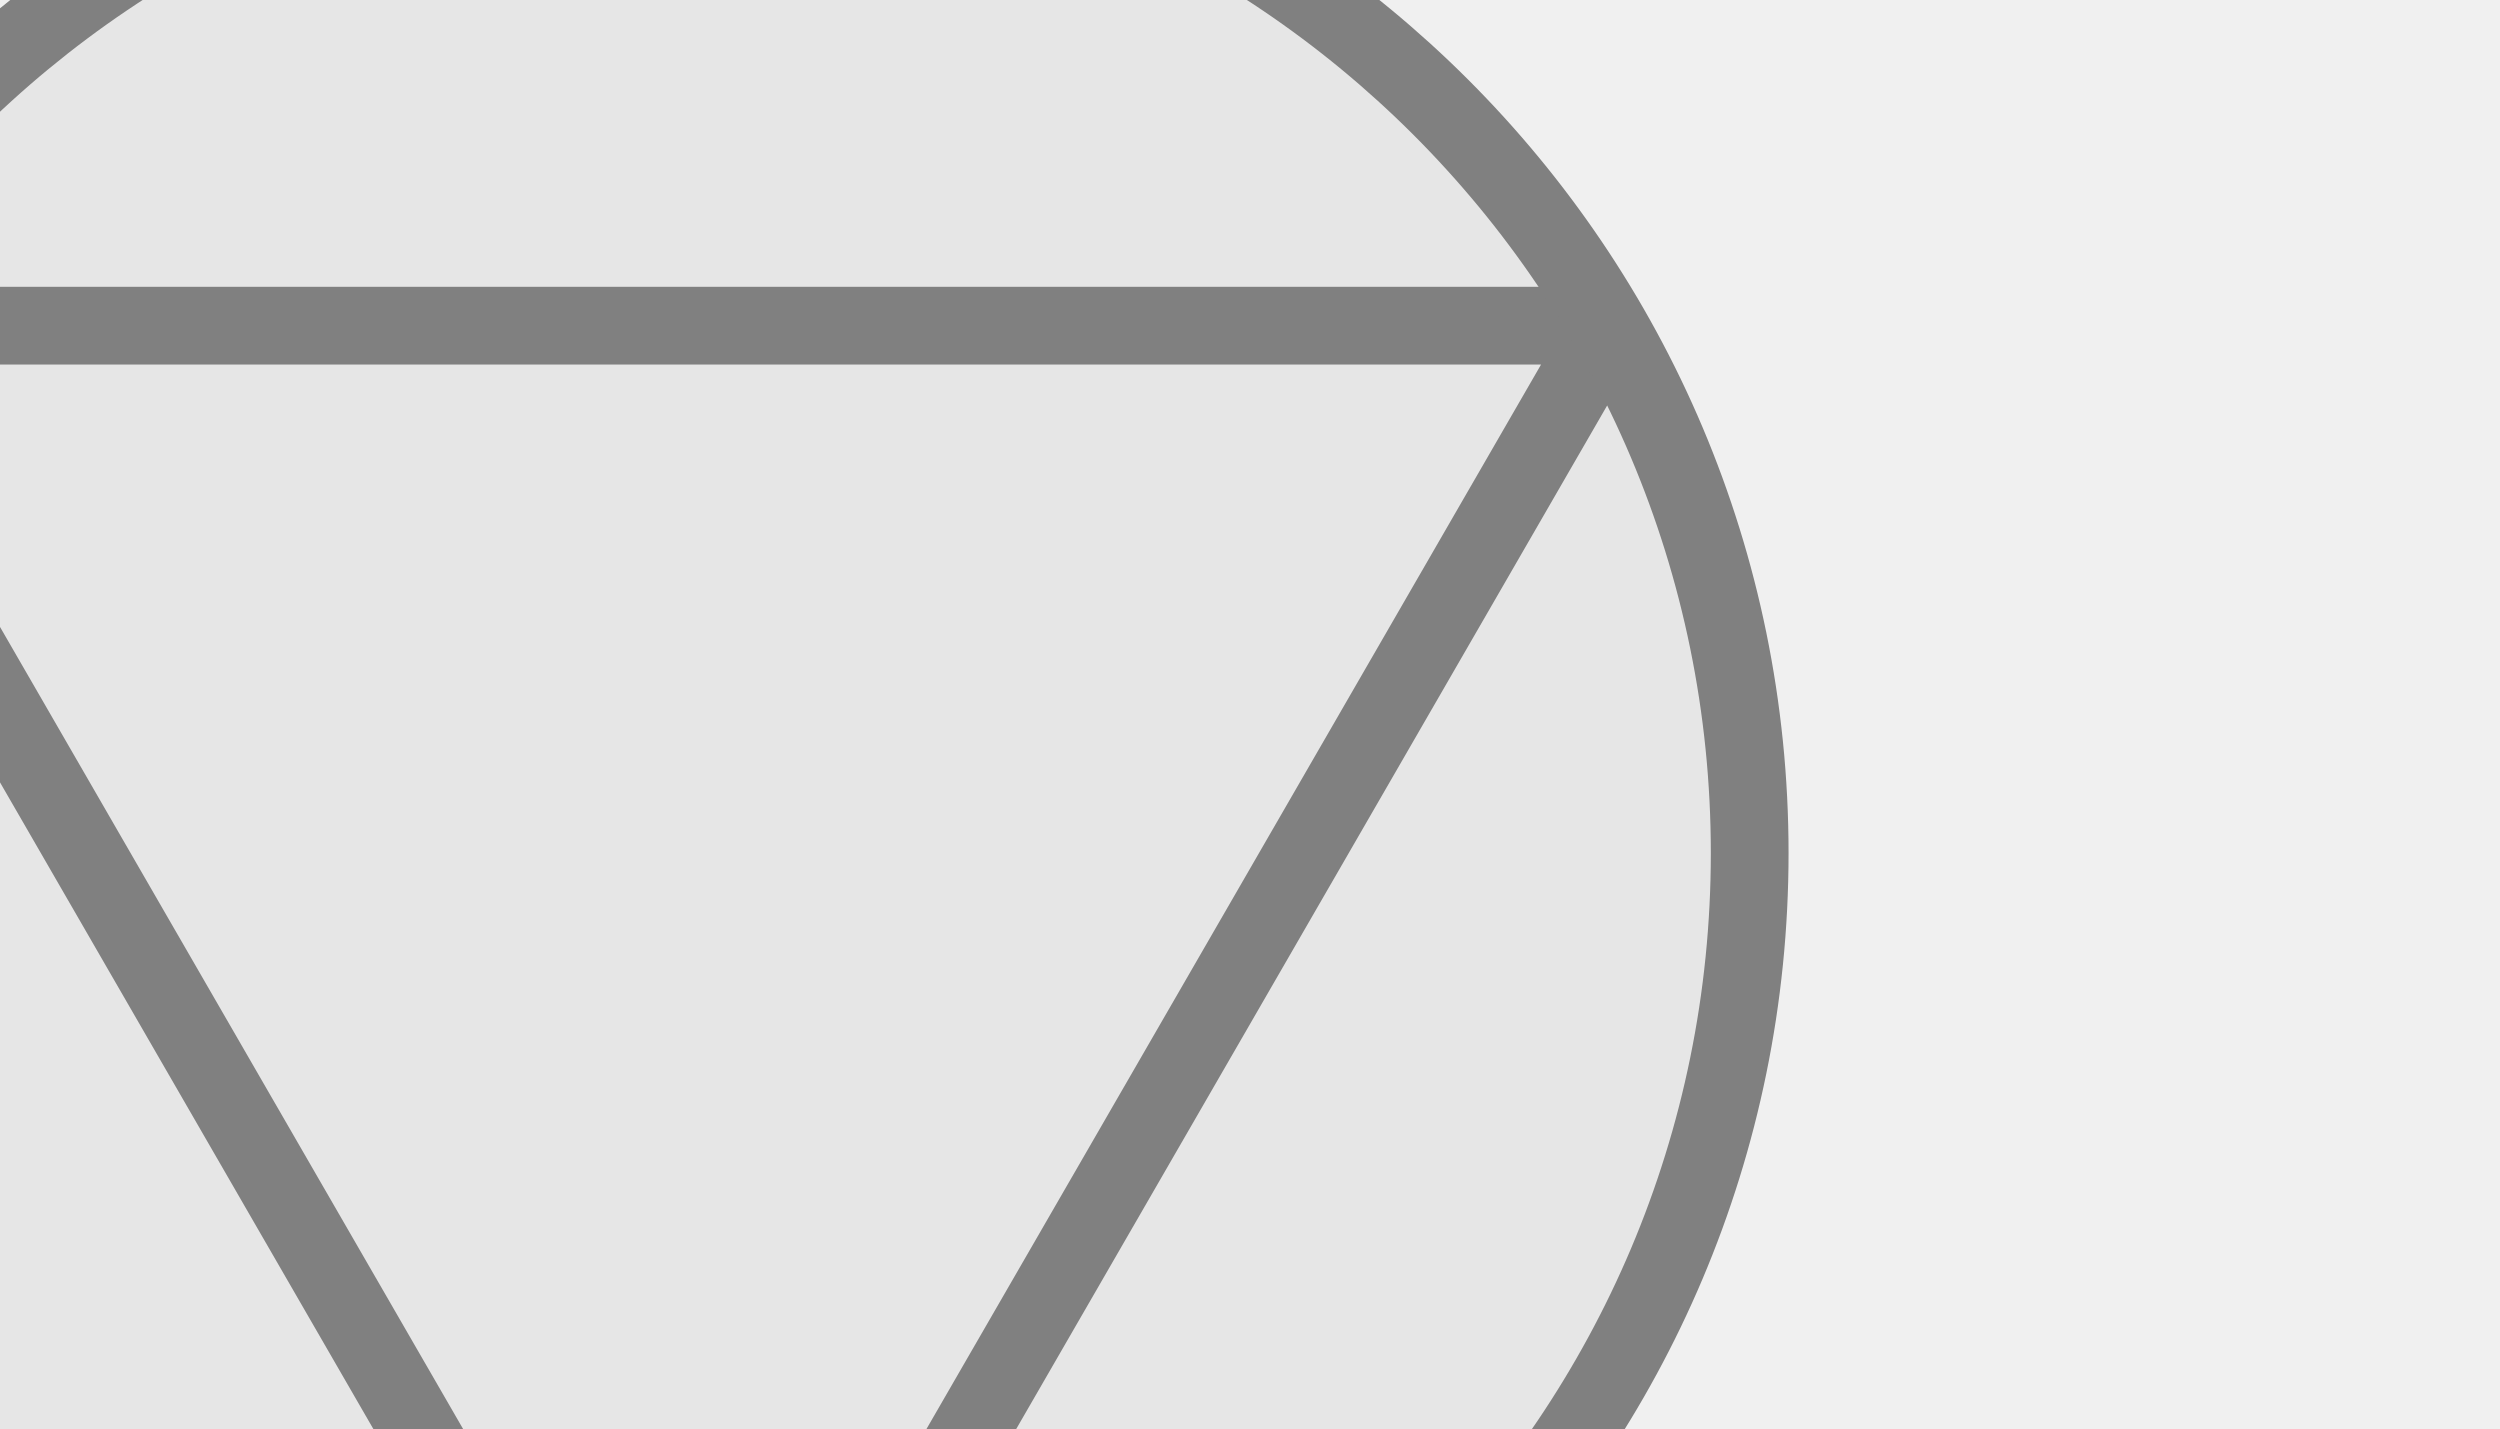
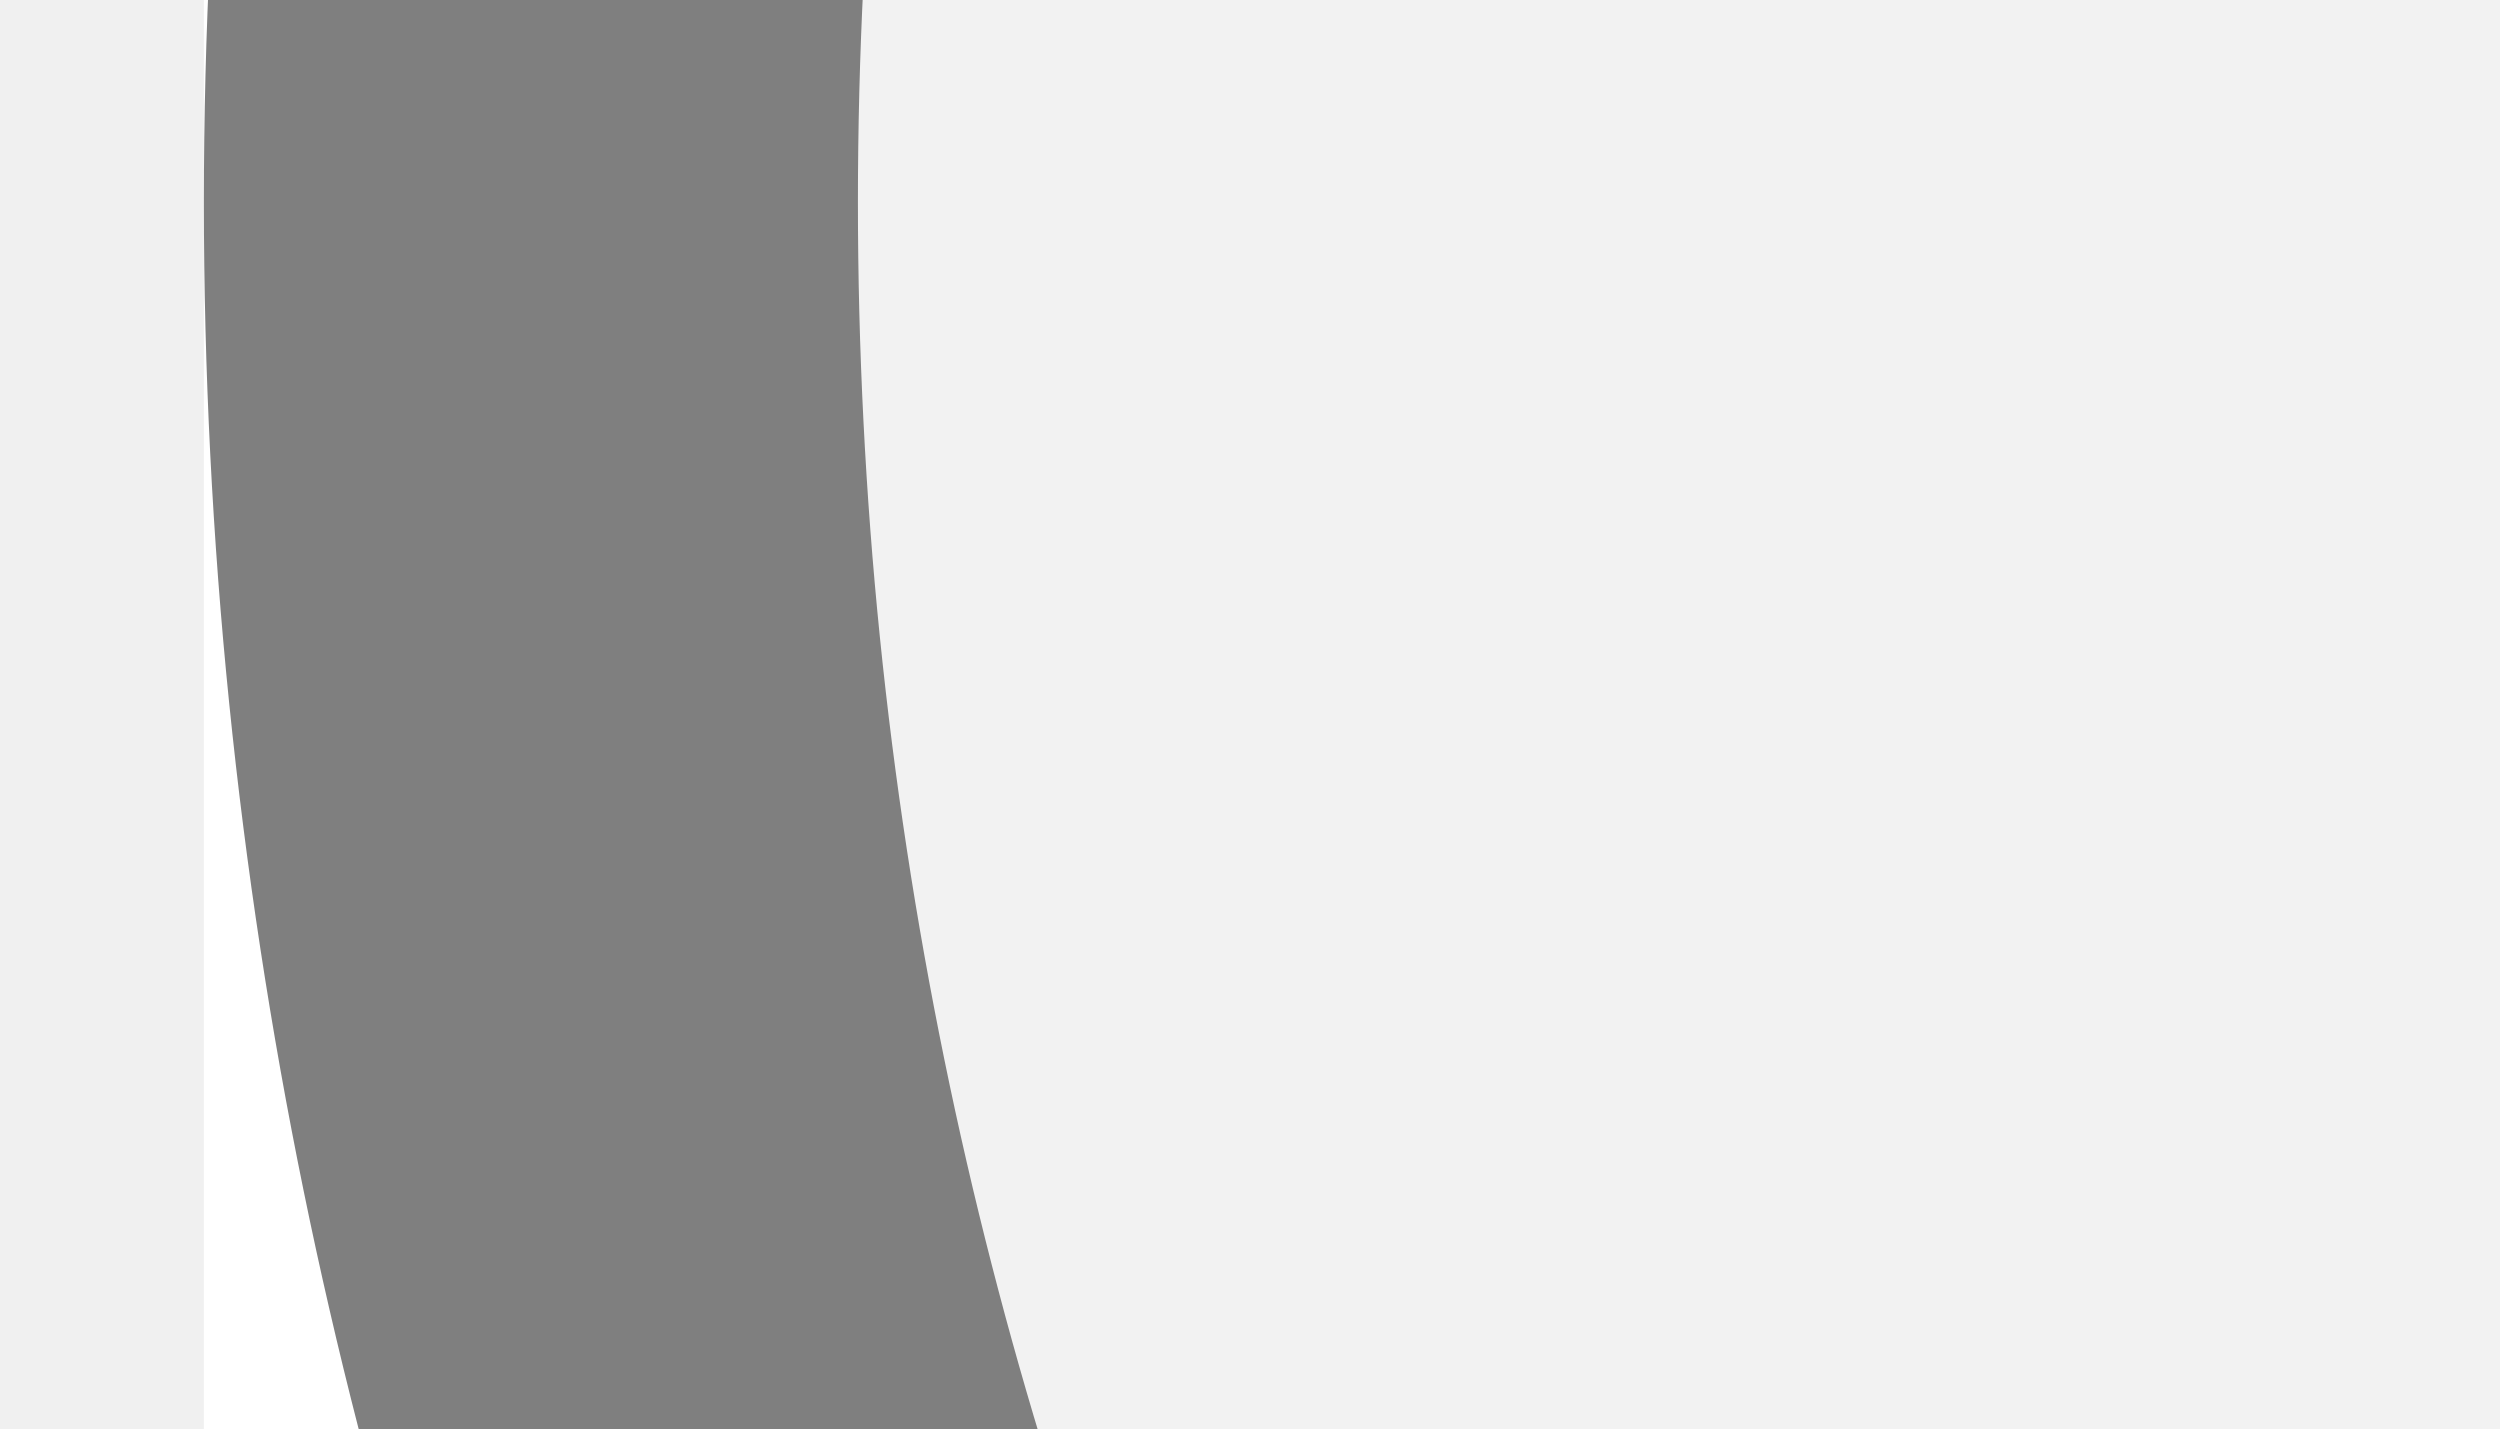
<svg xmlns="http://www.w3.org/2000/svg" width="35" height="20" viewBox="0 0 35 20" preserveAspectRatio="xMidYMid meet">
-   <g transform="translate(17.500 10.000) rotate(90) scale(0.7773) translate(-17.500 -10.000)">
-     <defs id="defs1">
-       <clipPath id="circleClip">
-         <circle cx="20" cy="20" r="19" id="circle1" />
-       </clipPath>
-     </defs>
-     <ellipse cx="20" cy="20" fill="#e6e6e6" id="circle2" rx="19" ry="18.583" />
-     <path d="M 39,20 10.5,3.545 10.5,36.455 Z" clip-path="url(#circleClip)" id="path2" style="fill:none;stroke:#808080;stroke-width:1.4;stroke-linecap:butt;stroke-dasharray:none;stroke-opacity:1" />
-     <circle cx="20" cy="20" r="19" fill="none" stroke="#808080" stroke-width="1.4" id="circle3" />
+   <g transform="translate(17.500 10.000) rotate(270) scale(1.7056) translate(-17.500 -10.000)">
+     <g transform="translate(20.000 10.000) rotate(270) scale(1.7898) translate(-20.000 -10.000)">
+       <g transform="translate(15.500 15.500) rotate(270) scale(1.9) translate(-15.500 -15.500)">
+         <g transform="translate(10.000 12.500) rotate(90) scale(1.5787) translate(-10.000 -12.500)">
+           <rect x="0" y="0" width="15" height="15" fill="#ffffff" />
+           <circle cx="7.5" cy="7.5" r="7" fill="#f2f2f2" stroke="#7f7f7f" stroke-width="1" />
+         </g>
+       </g>
+     </g>
  </g>
</svg>
